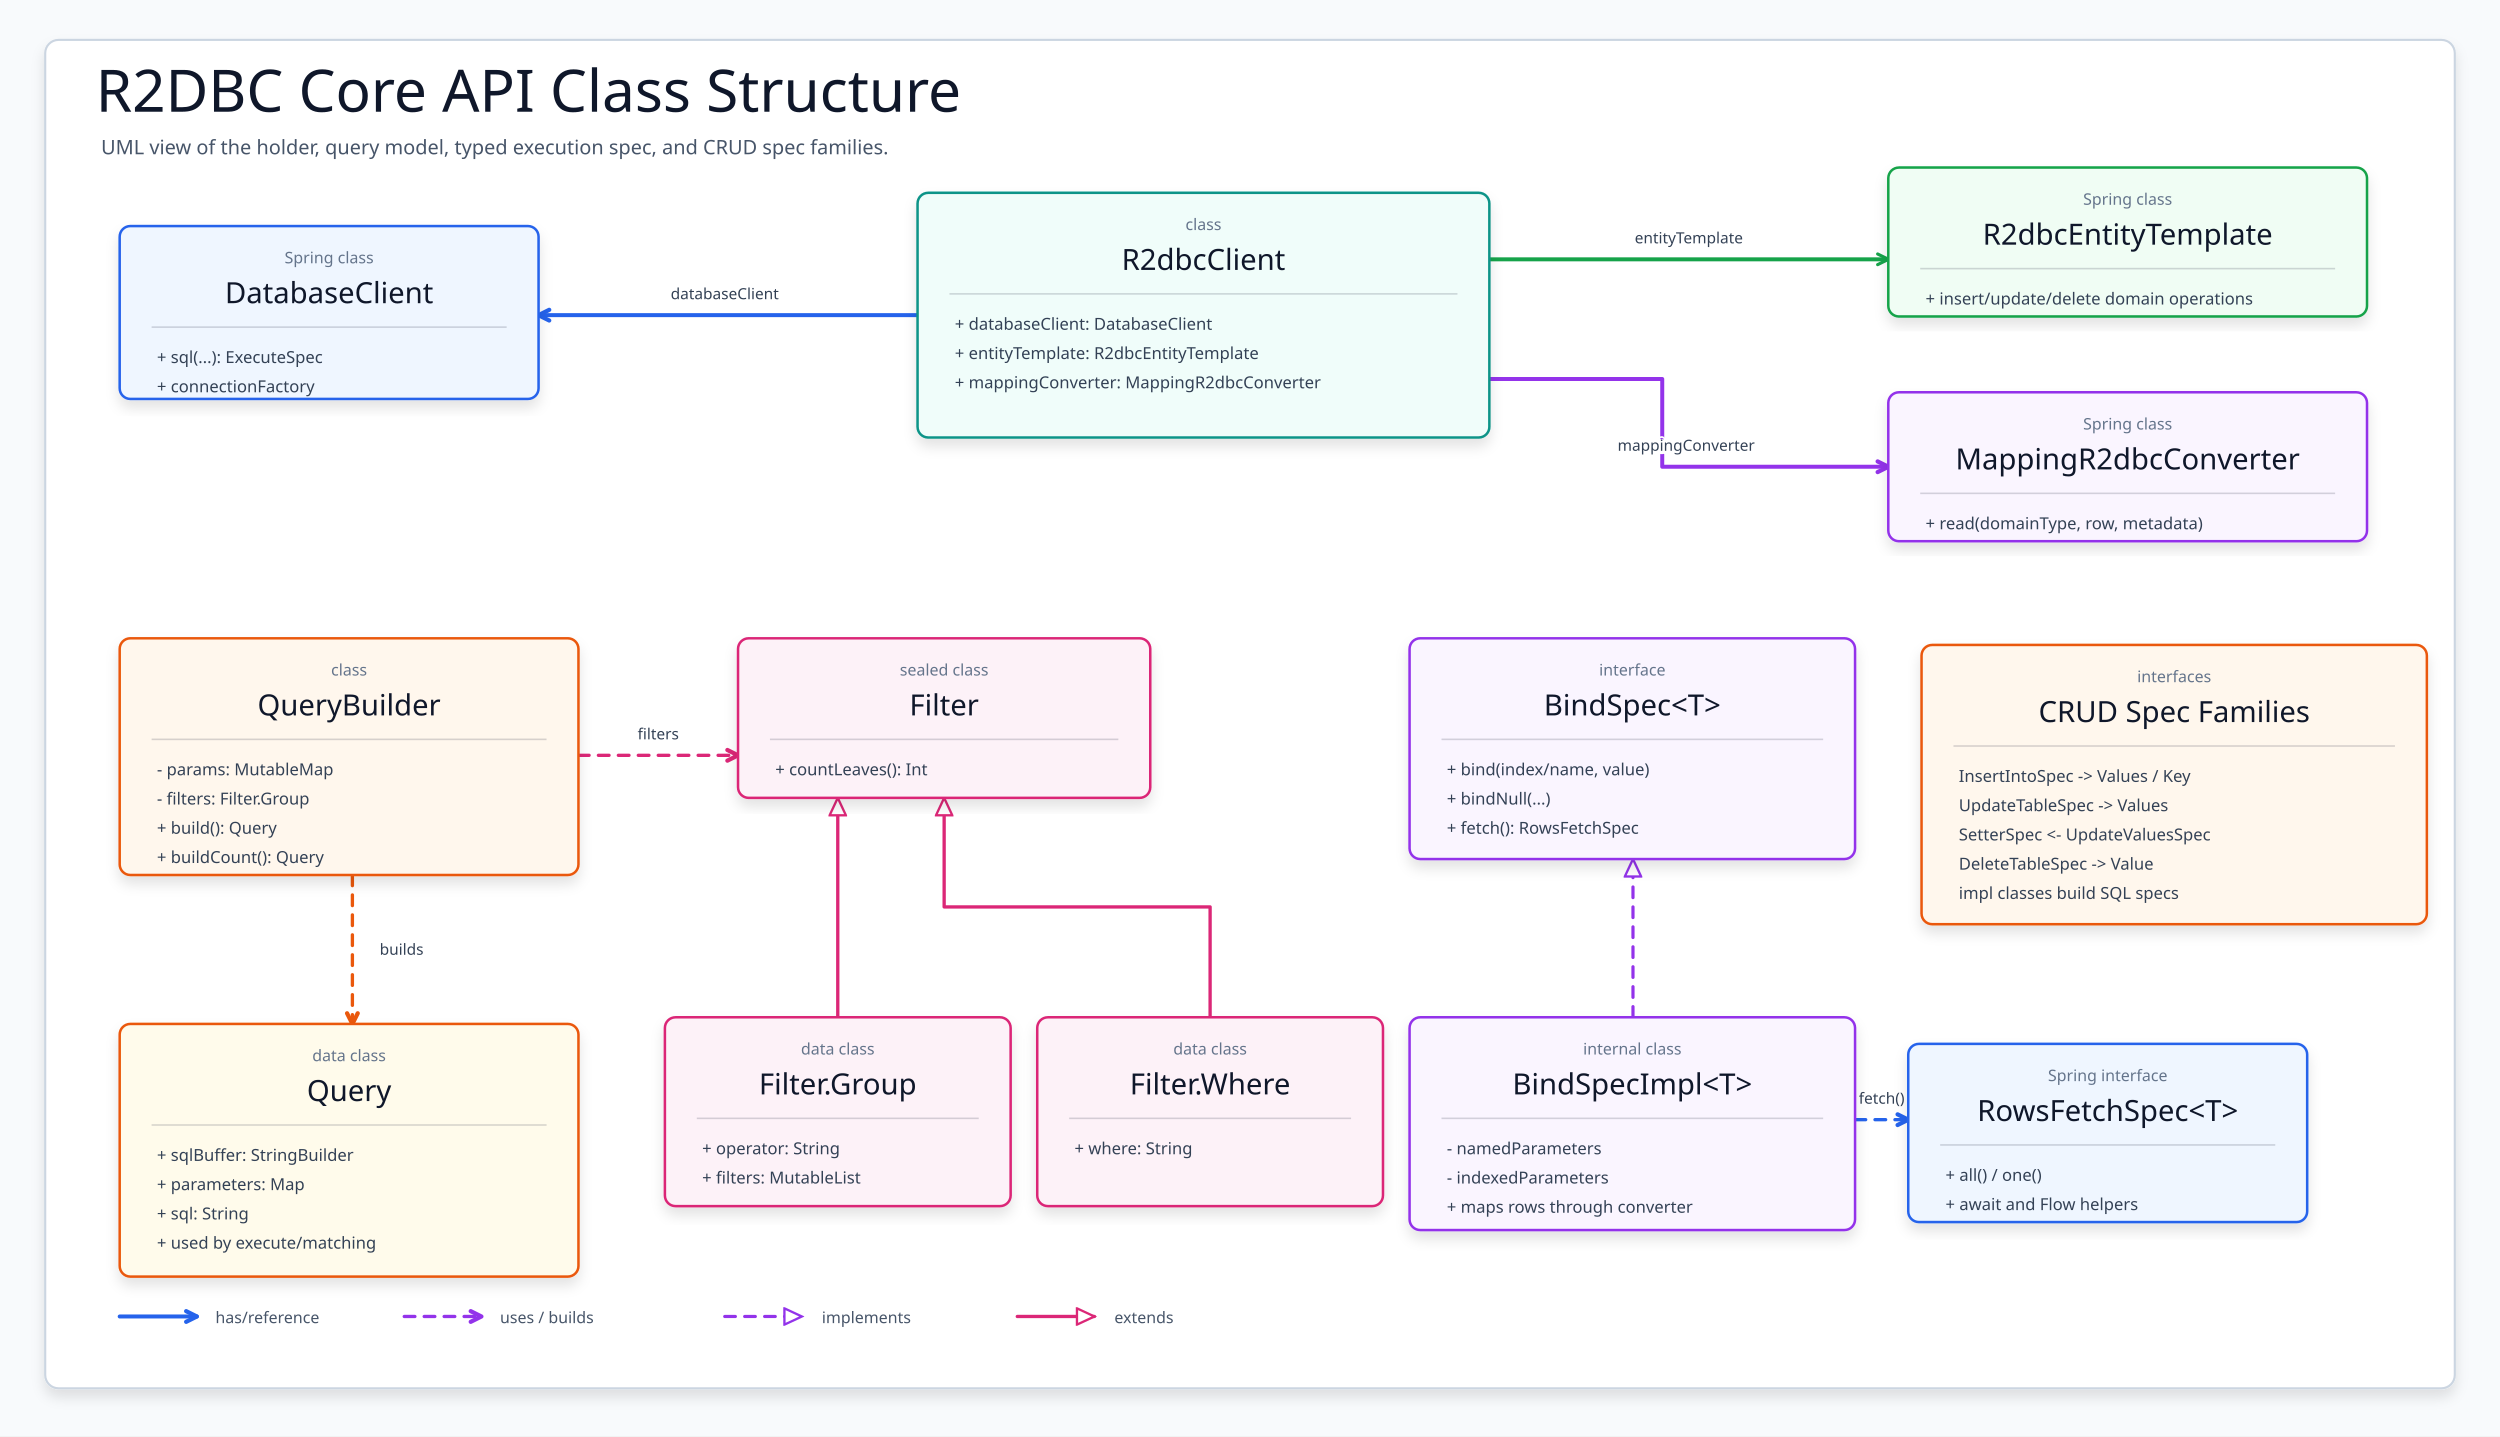
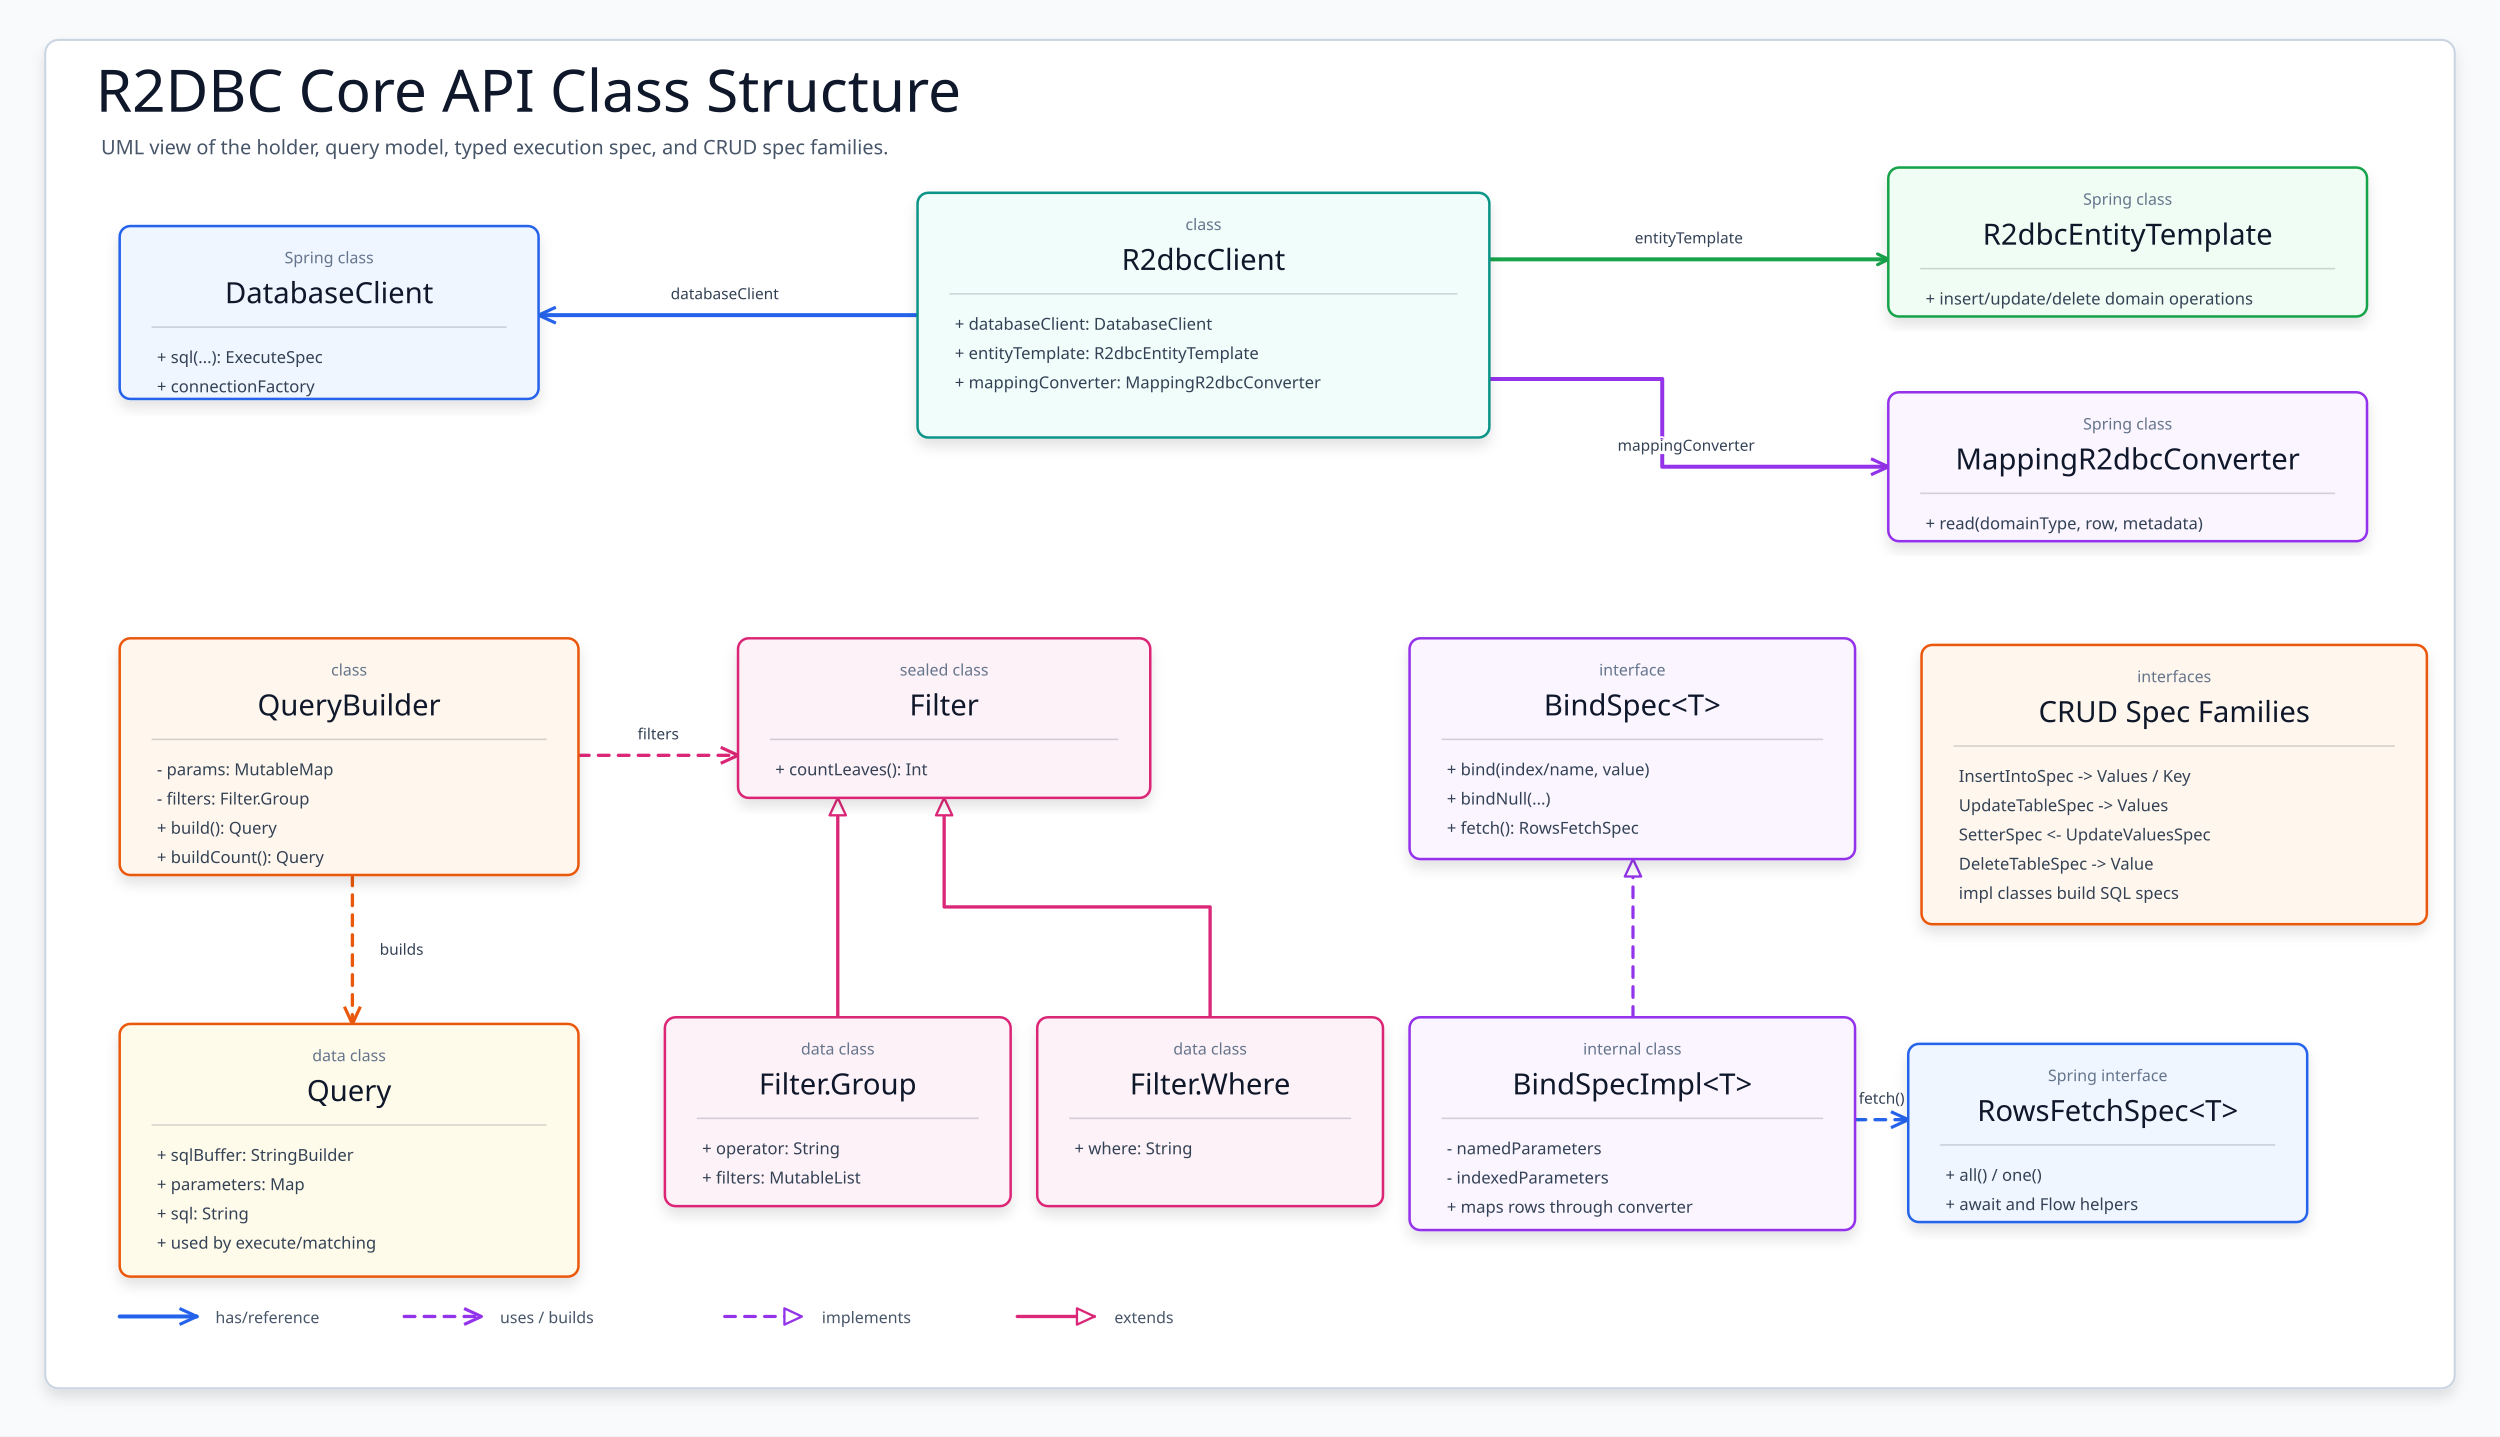
<svg xmlns="http://www.w3.org/2000/svg" width="1880" height="1080" viewBox="0 0 1880 1080" role="img" aria-label="R2DBC core API class structure">
  <defs>
    <filter id="shadow" x="-8%" y="-8%" width="116%" height="118%">
      <feDropShadow dx="0" dy="6" stdDeviation="5" flood-color="#0F172A" flood-opacity=".11" />
    </filter>
-     <marker id="openBlue" markerWidth="18" markerHeight="14" refX="10" refY="6" orient="auto" markerUnits="userSpaceOnUse" overflow="visible">
-       <path d="M 2 2 L 10 6 L 2 10" fill="none" stroke="#2563EB" stroke-width="3.2" stroke-linecap="round" stroke-linejoin="round" stroke-dasharray="none" style="stroke-dasharray:none" />
+     <marker id="openBlue" markerWidth="18" markerHeight="18" refX="16" refY="9" orient="auto" markerUnits="userSpaceOnUse" overflow="visible" viewBox="0 0 18 18">
+       <path d="M 3 3 L 16 9 L 3 15" fill="none" stroke="#2563EB" stroke-width="2.4" stroke-linecap="butt" stroke-linejoin="round" stroke-dasharray="none" style="stroke-dasharray:none" />
    </marker>
    <marker id="openGreen" markerWidth="12" markerHeight="12" refX="10" refY="6" orient="auto" markerUnits="userSpaceOnUse">
      <path d="M 2 2 L 10 6 L 2 10" fill="none" stroke="#16A34A" stroke-width="2.4" stroke-linecap="round" stroke-linejoin="round" stroke-dasharray="none" />
    </marker>
-     <marker id="openOrange" markerWidth="18" markerHeight="14" refX="10" refY="6" orient="auto" markerUnits="userSpaceOnUse" overflow="visible">
-       <path d="M 2 2 L 10 6 L 2 10" fill="none" stroke="#EA580C" stroke-width="3.2" stroke-linecap="round" stroke-linejoin="round" stroke-dasharray="none" style="stroke-dasharray:none" />
+     <marker id="openOrange" markerWidth="18" markerHeight="18" refX="16" refY="9" orient="auto" markerUnits="userSpaceOnUse" overflow="visible" viewBox="0 0 18 18">
+       <path d="M 3 3 L 16 9 L 3 15" fill="none" stroke="#EA580C" stroke-width="2.4" stroke-linecap="butt" stroke-linejoin="round" stroke-dasharray="none" style="stroke-dasharray:none" />
    </marker>
-     <marker id="openPurple" markerWidth="18" markerHeight="14" refX="10" refY="6" orient="auto" markerUnits="userSpaceOnUse" overflow="visible">
-       <path d="M 2 2 L 10 6 L 2 10" fill="none" stroke="#9333EA" stroke-width="3.2" stroke-linecap="round" stroke-linejoin="round" stroke-dasharray="none" style="stroke-dasharray:none" />
+     <marker id="openPurple" markerWidth="18" markerHeight="18" refX="16" refY="9" orient="auto" markerUnits="userSpaceOnUse" overflow="visible" viewBox="0 0 18 18">
+       <path d="M 3 3 L 16 9 L 3 15" fill="none" stroke="#9333EA" stroke-width="2.4" stroke-linecap="butt" stroke-linejoin="round" stroke-dasharray="none" style="stroke-dasharray:none" />
    </marker>
-     <marker id="openPink" markerWidth="18" markerHeight="14" refX="10" refY="6" orient="auto" markerUnits="userSpaceOnUse" overflow="visible">
-       <path d="M 2 2 L 10 6 L 2 10" fill="none" stroke="#DB2777" stroke-width="3.2" stroke-linecap="round" stroke-linejoin="round" stroke-dasharray="none" style="stroke-dasharray:none" />
+     <marker id="openPink" markerWidth="18" markerHeight="18" refX="16" refY="9" orient="auto" markerUnits="userSpaceOnUse" overflow="visible" viewBox="0 0 18 18">
+       <path d="M 3 3 L 16 9 L 3 15" fill="none" stroke="#DB2777" stroke-width="2.4" stroke-linecap="butt" stroke-linejoin="round" stroke-dasharray="none" style="stroke-dasharray:none" />
    </marker>
    <marker id="hollowPink" viewBox="0 0 18 16" markerWidth="16" markerHeight="14" refX="16" refY="8" orient="auto" markerUnits="userSpaceOnUse">
-       <path d="M 1 1 L 16 8 L 1 15 Z" fill="#FFFFFF" stroke="#DB2777" stroke-width="2" stroke-dasharray="none" />
+       <path d="M 1 1 L 16 8 L 1 15 Z" fill="#FFFFFF" stroke="#DB2777" stroke-width="2" stroke-dasharray="none" style="stroke-dasharray:none" stroke-linejoin="round" />
    </marker>
    <marker id="hollowPurple" viewBox="0 0 18 16" markerWidth="16" markerHeight="14" refX="16" refY="8" orient="auto" markerUnits="userSpaceOnUse">
-       <path d="M 1 1 L 16 8 L 1 15 Z" fill="#FFFFFF" stroke="#9333EA" stroke-width="2" stroke-dasharray="none" />
+       <path d="M 1 1 L 16 8 L 1 15 Z" fill="#FFFFFF" stroke="#9333EA" stroke-width="2" stroke-dasharray="none" style="stroke-dasharray:none" stroke-linejoin="round" />
    </marker>
    <style>
    svg{font-family:"Architects Daughter","Comic Mono","Comic Sans MS",ui-sans-serif,system-ui,sans-serif}
    .canvas{fill:#F8FAFC}.frame{fill:#FFFFFF;stroke:#CBD5E1;stroke-width:1.6;filter:url(#shadow)}
    .title{font-family:"Architects Daughter";font-size:44px;fill:#0F172A}.subtitle{font-family:"Comic Mono";font-size:15px;fill:#475569}
    .card{filter:url(#shadow);stroke-width:1.9}.cardTitle{font-family:"Architects Daughter";font-size:22px;fill:#0F172A}
    .stereo{font-family:"Comic Mono";font-size:12px;fill:#64748B}.member{font-family:"Comic Mono";font-size:12.5px;fill:#334155}
    .divider{stroke:rgba(15,23,42,.17);stroke-width:1.2}.assoc{fill:none;stroke-width:3.0;stroke-linecap:round;stroke-linejoin:round}
    .uses{fill:none;stroke-width:2.5;stroke-dasharray:8 7;stroke-linecap:round;stroke-linejoin:round}
    .realize{fill:none;stroke-width:2.4;stroke-dasharray:8 7;stroke-linecap:round;stroke-linejoin:round}
    .extends{fill:none;stroke-width:2.5;stroke-linecap:round;stroke-linejoin:round}
    .label{font-family:"Comic Mono";font-size:11.6px;fill:#334155;paint-order:stroke;stroke:#FFFFFF;stroke-width:5px;stroke-linejoin:round}
    .legend{font-family:"Comic Mono";font-size:12px;fill:#475569}
  </style>
  </defs>
  <rect class="canvas" width="1880" height="1080" />
  <rect class="frame" x="34" y="30" width="1812" height="1014" rx="10" />
  <text class="title" x="72" y="84">R2DBC Core API Class Structure</text>
  <text class="subtitle" x="76" y="116">UML view of the holder, query model, typed execution spec, and CRUD spec families.</text>
  <g>
    <path class="assoc" d="M 690 237 H 405" stroke="#2563EB" marker-end="url(#openBlue)" />
    <path class="assoc" d="M 1120 195 H 1420" stroke="#16A34A" marker-end="url(#openGreen)" />
    <path class="assoc" d="M 1120 285 H 1250 V 351 H 1420" stroke="#9333EA" marker-end="url(#openPurple)" />
    <path class="uses" d="M 435 568 H 555" stroke="#DB2777" marker-end="url(#openPink)" />
    <path class="uses" d="M 265 658 V 770" stroke="#EA580C" marker-end="url(#openOrange)" />
    <path class="extends" d="M 630 765 V 600" stroke="#DB2777" marker-end="url(#hollowPink)" />
    <path class="extends" d="M 910 765 V 682 H 710 V 600" stroke="#DB2777" marker-end="url(#hollowPink)" />
    <path class="realize" d="M 1228 765 V 646" stroke="#9333EA" marker-end="url(#hollowPurple)" />
    <path class="uses" d="M 1395 842 H 1435" stroke="#2563EB" marker-end="url(#openBlue)" />
  </g>
  <g>
    <text class="label" x="545" y="225" text-anchor="middle">databaseClient</text>
    <text class="label" x="1270" y="183" text-anchor="middle">entityTemplate</text>
    <text class="label" x="1268" y="339" text-anchor="middle">mappingConverter</text>
    <text class="label" x="495" y="556" text-anchor="middle">filters</text>
    <text class="label" x="302" y="718" text-anchor="middle">builds</text>
    <text class="label" x="1415" y="830" text-anchor="middle">fetch()</text>
  </g>
  <g id="databaseClient">
    <rect class="card" x="90" y="170" width="315" height="130" rx="8" fill="#EFF6FF" stroke="#2563EB" />
    <text class="stereo" x="247.5" y="198" text-anchor="middle">Spring class</text>
    <text class="cardTitle" x="247.5" y="228" text-anchor="middle">DatabaseClient</text>
    <line class="divider" x1="114" y1="246" x2="381" y2="246" />
    <text class="member" x="118" y="273">+ sql(...): ExecuteSpec</text>
    <text class="member" x="118" y="295">+ connectionFactory</text>
  </g>
  <g id="r2dbcClient">
    <rect class="card" x="690" y="145" width="430" height="184" rx="8" fill="#F0FDFA" stroke="#0D9488" />
    <text class="stereo" x="905" y="173" text-anchor="middle">class</text>
    <text class="cardTitle" x="905" y="203" text-anchor="middle">R2dbcClient</text>
    <line class="divider" x1="714" y1="221" x2="1096" y2="221" />
    <text class="member" x="718" y="248">+ databaseClient: DatabaseClient</text>
    <text class="member" x="718" y="270">+ entityTemplate: R2dbcEntityTemplate</text>
    <text class="member" x="718" y="292">+ mappingConverter: MappingR2dbcConverter</text>
  </g>
  <g id="entityTemplate">
    <rect class="card" x="1420" y="126" width="360" height="112" rx="8" fill="#F0FDF4" stroke="#16A34A" />
    <text class="stereo" x="1600" y="154" text-anchor="middle">Spring class</text>
    <text class="cardTitle" x="1600" y="184" text-anchor="middle">R2dbcEntityTemplate</text>
    <line class="divider" x1="1444" y1="202" x2="1756" y2="202" />
    <text class="member" x="1448" y="229">+ insert/update/delete domain operations</text>
  </g>
  <g id="mappingConverter">
    <rect class="card" x="1420" y="295" width="360" height="112" rx="8" fill="#FAF5FF" stroke="#9333EA" />
    <text class="stereo" x="1600" y="323" text-anchor="middle">Spring class</text>
    <text class="cardTitle" x="1600" y="353" text-anchor="middle">MappingR2dbcConverter</text>
    <line class="divider" x1="1444" y1="371" x2="1756" y2="371" />
    <text class="member" x="1448" y="398">+ read(domainType, row, metadata)</text>
  </g>
  <g id="queryBuilder">
    <rect class="card" x="90" y="480" width="345" height="178" rx="8" fill="#FFF7ED" stroke="#EA580C" />
    <text class="stereo" x="262.5" y="508" text-anchor="middle">class</text>
    <text class="cardTitle" x="262.5" y="538" text-anchor="middle">QueryBuilder</text>
    <line class="divider" x1="114" y1="556" x2="411" y2="556" />
    <text class="member" x="118" y="583">- params: MutableMap</text>
    <text class="member" x="118" y="605">- filters: Filter.Group</text>
    <text class="member" x="118" y="627">+ build(): Query</text>
    <text class="member" x="118" y="649">+ buildCount(): Query</text>
  </g>
  <g id="query">
    <rect class="card" x="90" y="770" width="345" height="190" rx="8" fill="#FFFBEB" stroke="#EA580C" />
    <text class="stereo" x="262.5" y="798" text-anchor="middle">data class</text>
    <text class="cardTitle" x="262.5" y="828" text-anchor="middle">Query</text>
    <line class="divider" x1="114" y1="846" x2="411" y2="846" />
    <text class="member" x="118" y="873">+ sqlBuffer: StringBuilder</text>
    <text class="member" x="118" y="895">+ parameters: Map</text>
    <text class="member" x="118" y="917">+ sql: String</text>
    <text class="member" x="118" y="939">+ used by execute/matching</text>
  </g>
  <g id="filter">
    <rect class="card" x="555" y="480" width="310" height="120" rx="8" fill="#FDF2F8" stroke="#DB2777" />
    <text class="stereo" x="710" y="508" text-anchor="middle">sealed class</text>
    <text class="cardTitle" x="710" y="538" text-anchor="middle">Filter</text>
    <line class="divider" x1="579" y1="556" x2="841" y2="556" />
    <text class="member" x="583" y="583">+ countLeaves(): Int</text>
  </g>
  <g id="filterGroup">
    <rect class="card" x="500" y="765" width="260" height="142" rx="8" fill="#FDF2F8" stroke="#DB2777" />
    <text class="stereo" x="630" y="793" text-anchor="middle">data class</text>
    <text class="cardTitle" x="630" y="823" text-anchor="middle">Filter.Group</text>
    <line class="divider" x1="524" y1="841" x2="736" y2="841" />
    <text class="member" x="528" y="868">+ operator: String</text>
    <text class="member" x="528" y="890">+ filters: MutableList</text>
  </g>
  <g id="filterWhere">
    <rect class="card" x="780" y="765" width="260" height="142" rx="8" fill="#FDF2F8" stroke="#DB2777" />
    <text class="stereo" x="910" y="793" text-anchor="middle">data class</text>
    <text class="cardTitle" x="910" y="823" text-anchor="middle">Filter.Where</text>
    <line class="divider" x1="804" y1="841" x2="1016" y2="841" />
    <text class="member" x="808" y="868">+ where: String</text>
  </g>
  <g id="bindApi">
    <rect class="card" x="1060" y="480" width="335" height="166" rx="8" fill="#FAF5FF" stroke="#9333EA" />
    <text class="stereo" x="1227.5" y="508" text-anchor="middle">interface</text>
    <text class="cardTitle" x="1227.5" y="538" text-anchor="middle">BindSpec&lt;T&gt;</text>
    <line class="divider" x1="1084" y1="556" x2="1371" y2="556" />
    <text class="member" x="1088" y="583">+ bind(index/name, value)</text>
    <text class="member" x="1088" y="605">+ bindNull(...)</text>
    <text class="member" x="1088" y="627">+ fetch(): RowsFetchSpec</text>
  </g>
  <g id="bindImpl">
    <rect class="card" x="1060" y="765" width="335" height="160" rx="8" fill="#FAF5FF" stroke="#9333EA" />
    <text class="stereo" x="1227.5" y="793" text-anchor="middle">internal class</text>
    <text class="cardTitle" x="1227.5" y="823" text-anchor="middle">BindSpecImpl&lt;T&gt;</text>
    <line class="divider" x1="1084" y1="841" x2="1371" y2="841" />
    <text class="member" x="1088" y="868">- namedParameters</text>
    <text class="member" x="1088" y="890">- indexedParameters</text>
    <text class="member" x="1088" y="912">+ maps rows through converter</text>
  </g>
  <g id="rowsFetch">
    <rect class="card" x="1435" y="785" width="300" height="134" rx="8" fill="#EFF6FF" stroke="#2563EB" />
    <text class="stereo" x="1585" y="813" text-anchor="middle">Spring interface</text>
    <text class="cardTitle" x="1585" y="843" text-anchor="middle">RowsFetchSpec&lt;T&gt;</text>
    <line class="divider" x1="1459" y1="861" x2="1711" y2="861" />
    <text class="member" x="1463" y="888">+ all() / one()</text>
    <text class="member" x="1463" y="910">+ await and Flow helpers</text>
  </g>
  <g id="crudApi">
    <rect class="card" x="1445" y="485" width="380" height="210" rx="8" fill="#FFF7ED" stroke="#EA580C" />
    <text class="stereo" x="1635" y="513" text-anchor="middle">interfaces</text>
    <text class="cardTitle" x="1635" y="543" text-anchor="middle">CRUD Spec Families</text>
    <line class="divider" x1="1469" y1="561" x2="1801" y2="561" />
    <text class="member" x="1473" y="588">InsertIntoSpec -&gt; Values / Key</text>
    <text class="member" x="1473" y="610">UpdateTableSpec -&gt; Values</text>
    <text class="member" x="1473" y="632">SetterSpec &lt;- UpdateValuesSpec</text>
    <text class="member" x="1473" y="654">DeleteTableSpec -&gt; Value</text>
    <text class="member" x="1473" y="676">impl classes build SQL specs</text>
  </g>
  <g transform="translate(90 990)">
    <path class="assoc" d="M 0 0 H 58" stroke="#2563EB" marker-end="url(#openBlue)" />
    <text class="legend" x="72" y="5">has/reference</text>
    <path class="uses" d="M 214 0 H 272" stroke="#9333EA" marker-end="url(#openPurple)" />
    <text class="legend" x="286" y="5">uses / builds</text>
    <path class="realize" d="M 455 0 H 513" stroke="#9333EA" marker-end="url(#hollowPurple)" />
    <text class="legend" x="528" y="5">implements</text>
    <path class="extends" d="M 675 0 H 733" stroke="#DB2777" marker-end="url(#hollowPink)" />
    <text class="legend" x="748" y="5">extends</text>
  </g>
</svg>
